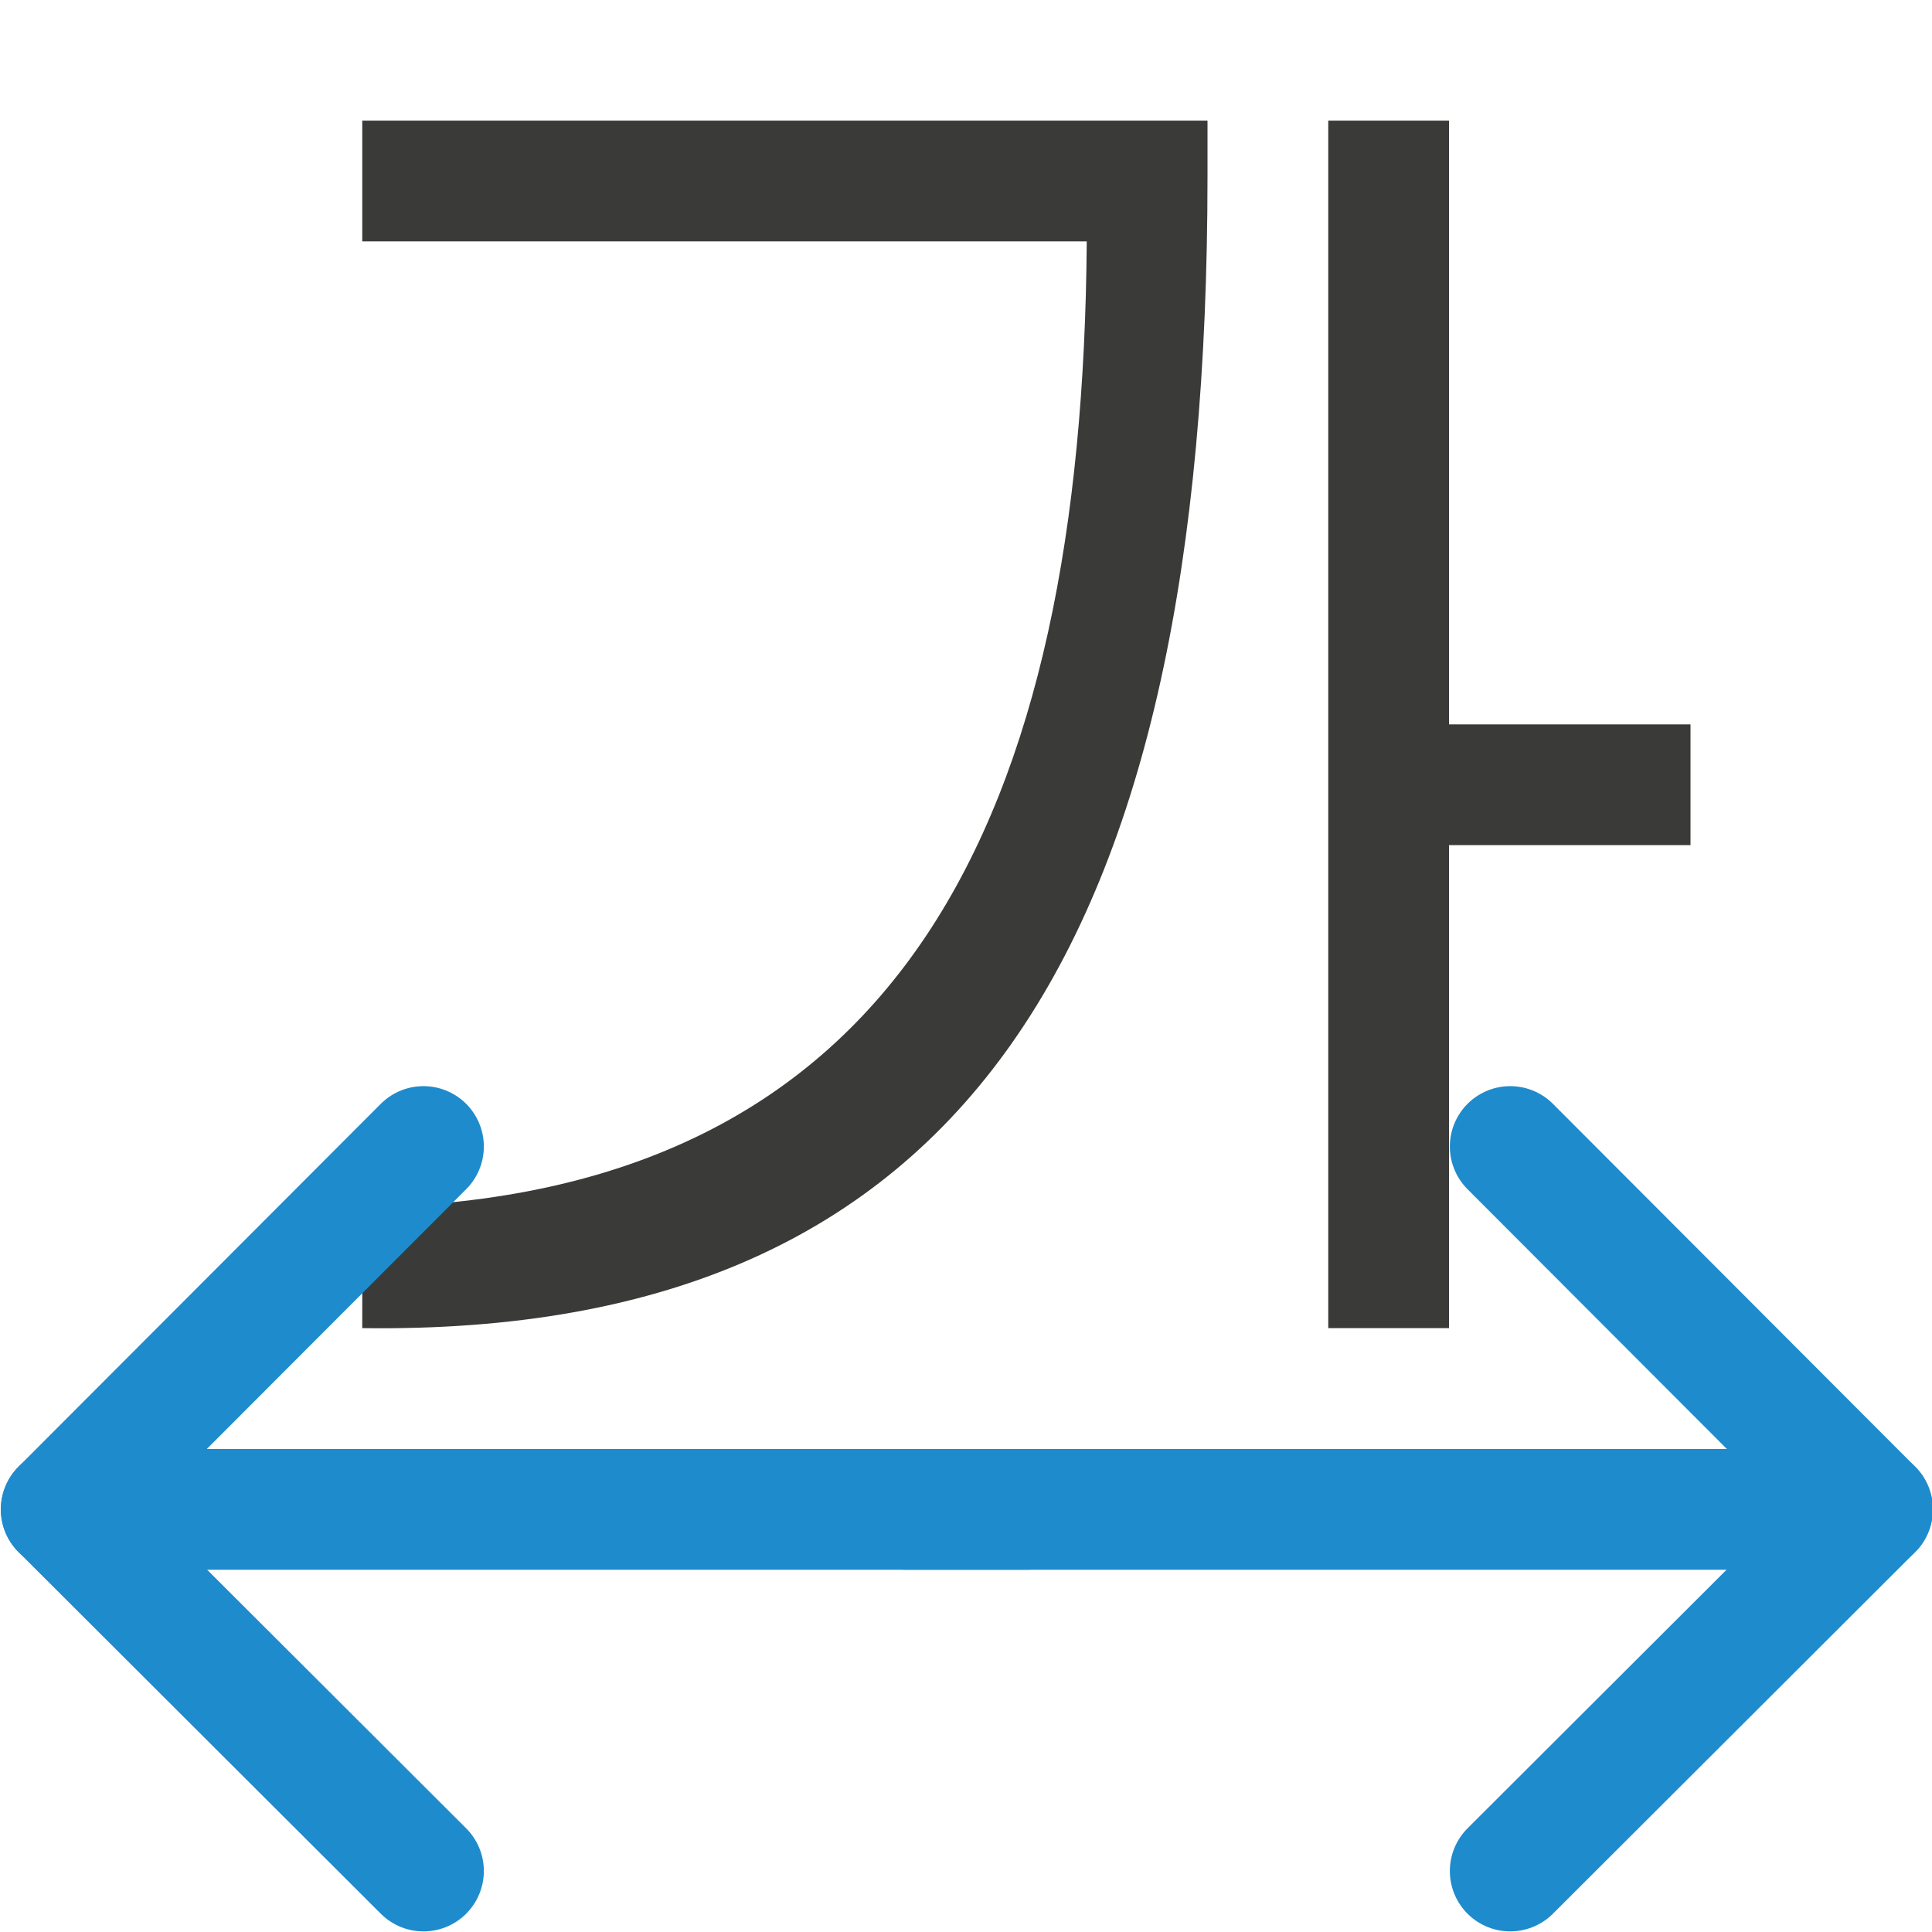
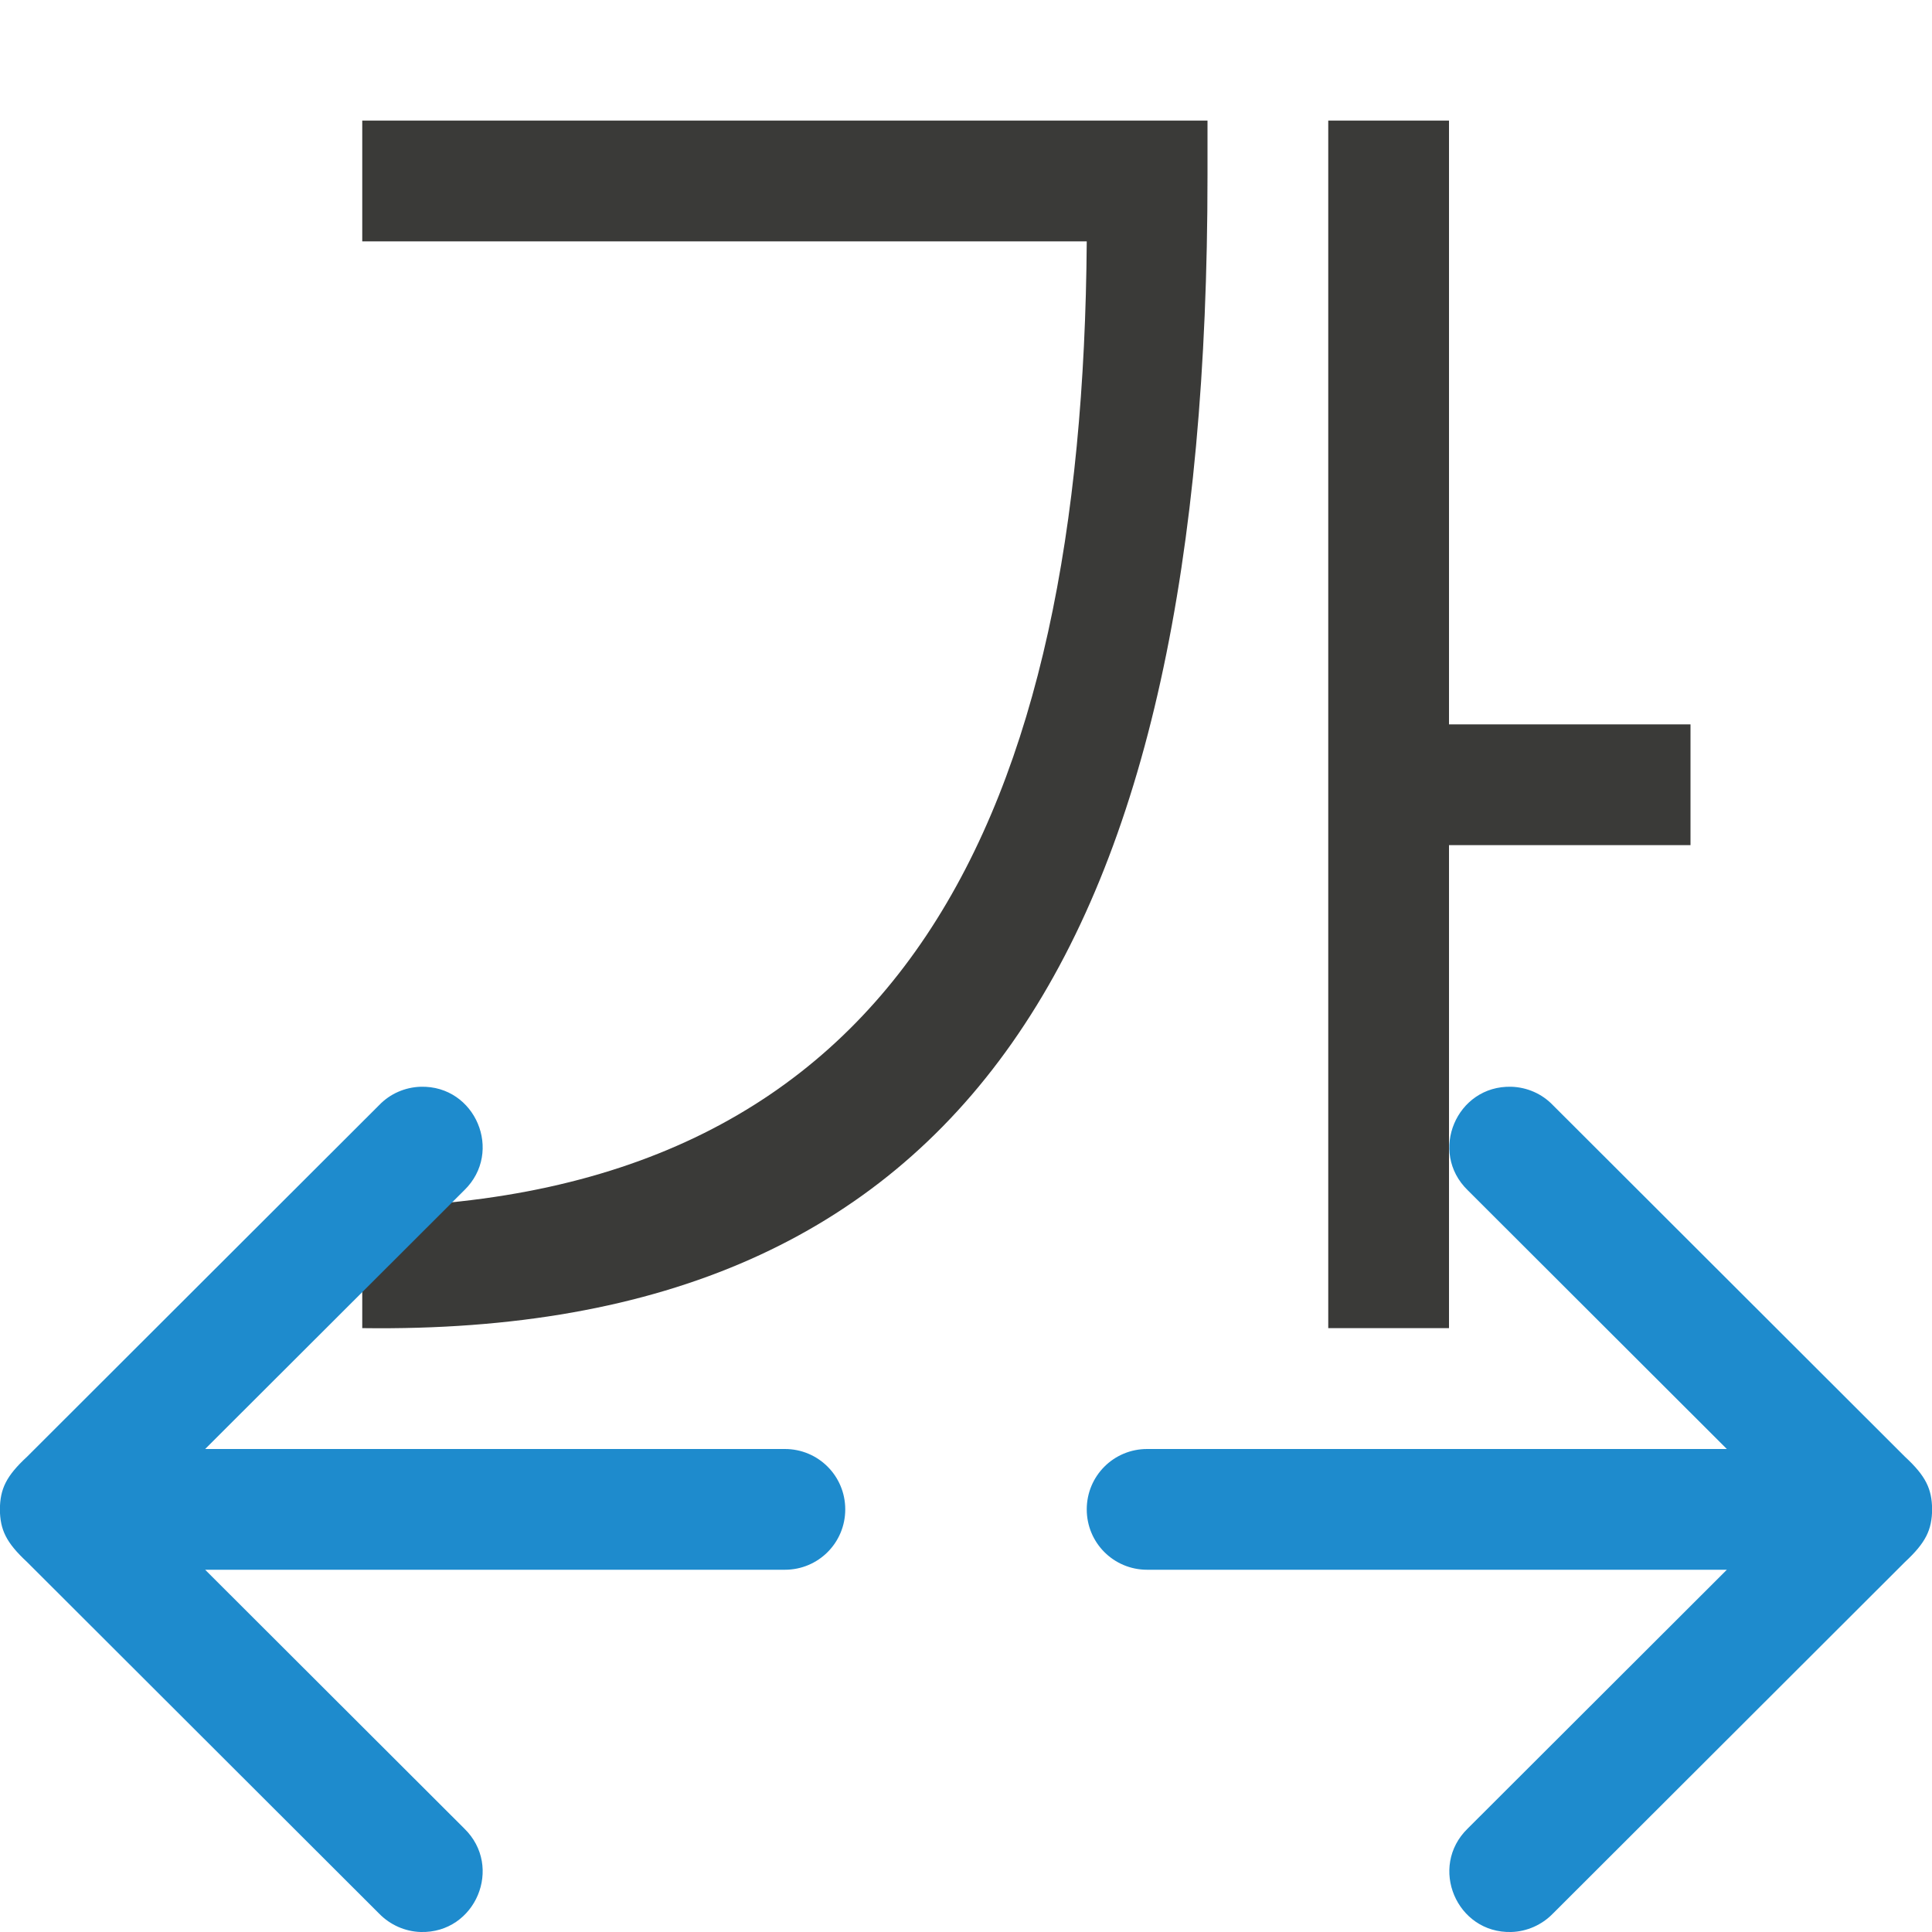
- <svg xmlns="http://www.w3.org/2000/svg" viewBox="0 0 16 16">/&gt;<path d="m11 .999v10h1v-4h2v-1h-2v-5zm-8 0v1h6c-.034 4.729-1.508 7.932-6 8v1c5.017.068 7-3.186 7-9.543v-.457z" fill="#3a3a38" fill-rule="evenodd" />
-   <g fill="none" stroke="#1e8bcd" stroke-linecap="round" stroke-linejoin="round">
-     <path d="m12.507 15.495 3-2.995-3-3.005" />
-     <path d="m15.507 12.5h-8" />
-     <path d="m3.507 15.495-3-2.995 3-3.005" />
-     <path d="m.507 12.5h7.993" />
+ <svg xmlns="http://www.w3.org/2000/svg" viewBox="0 0 16 16">
+ /&amp;gt;<path d="m11 .999v10h1v-4h2v-1h-2v-5zm-8 0v1h6c-.034 4.729-1.508 7.932-6 8v1c5.017.068 7-3.186 7-9.543v-.457z" fill="#3a3a38" fill-rule="evenodd" />
+   <g fill="#1e8bcd">
+     <path d="m12.516 9c-.454-.012-.687.54-.361.857l2.146 2.143h-4.801c-.277 0-.5.223-.5.5s.223.5.5.5h4.801l-2.146 2.143c-.326.317-.093.869.361.857.13-.004.253-.059.344-.152l2.916-2.912c.173-.161.223-.266.225-.436-.002-.169-.051-.275-.225-.436l-2.916-2.912c-.09-.094-.214-.148-.344-.152z" />
+     <path d="m3.484 9c.454-.012.687.54.361.857l-2.146 2.143h4.801c.277 0 .5.223.5.5s-.223.5-.5.5h-4.801l2.146 2.143c.326.317.093.869-.361.857-.13-.004-.253-.059-.344-.152l-2.916-2.912c-.173-.161-.223-.266-.225-.436.002-.169.051-.275.225-.436l2.916-2.912c.09-.094.214-.148.344-.152z" />
  </g>
</svg>
